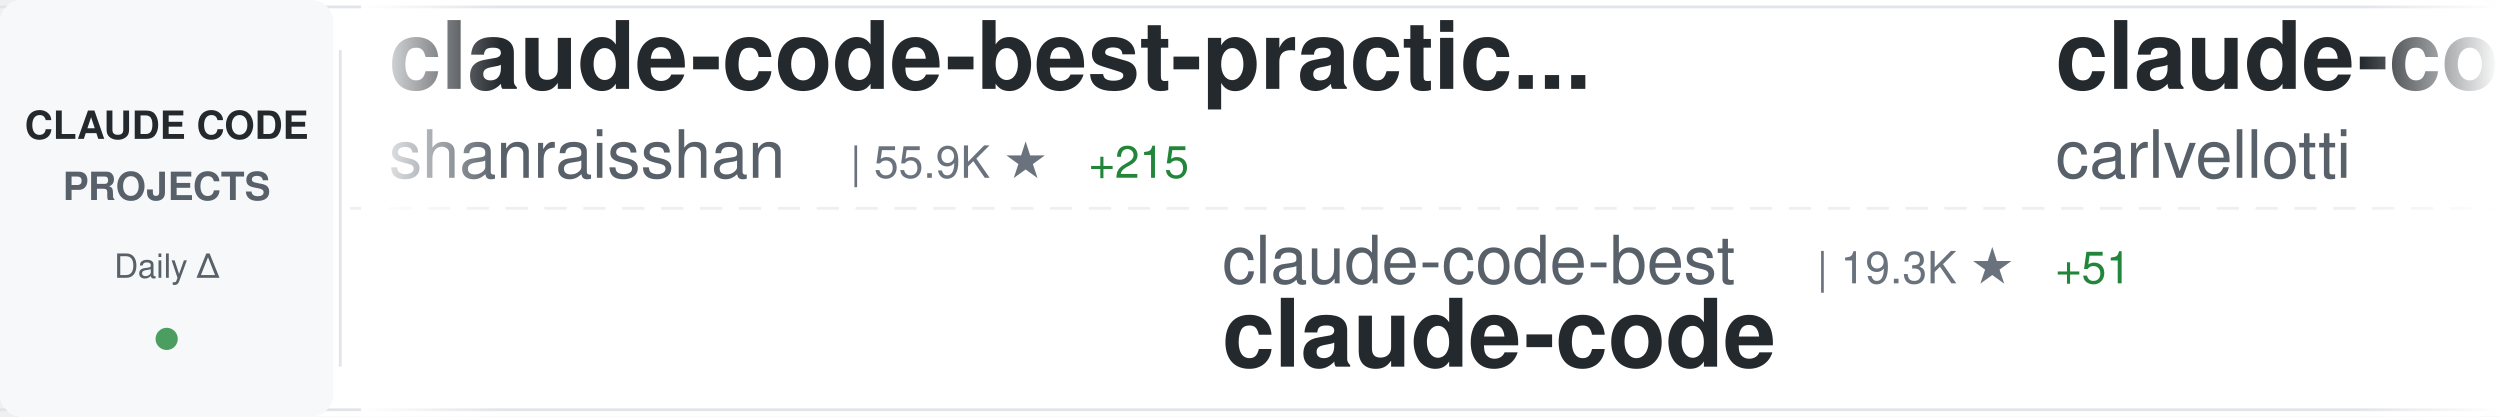
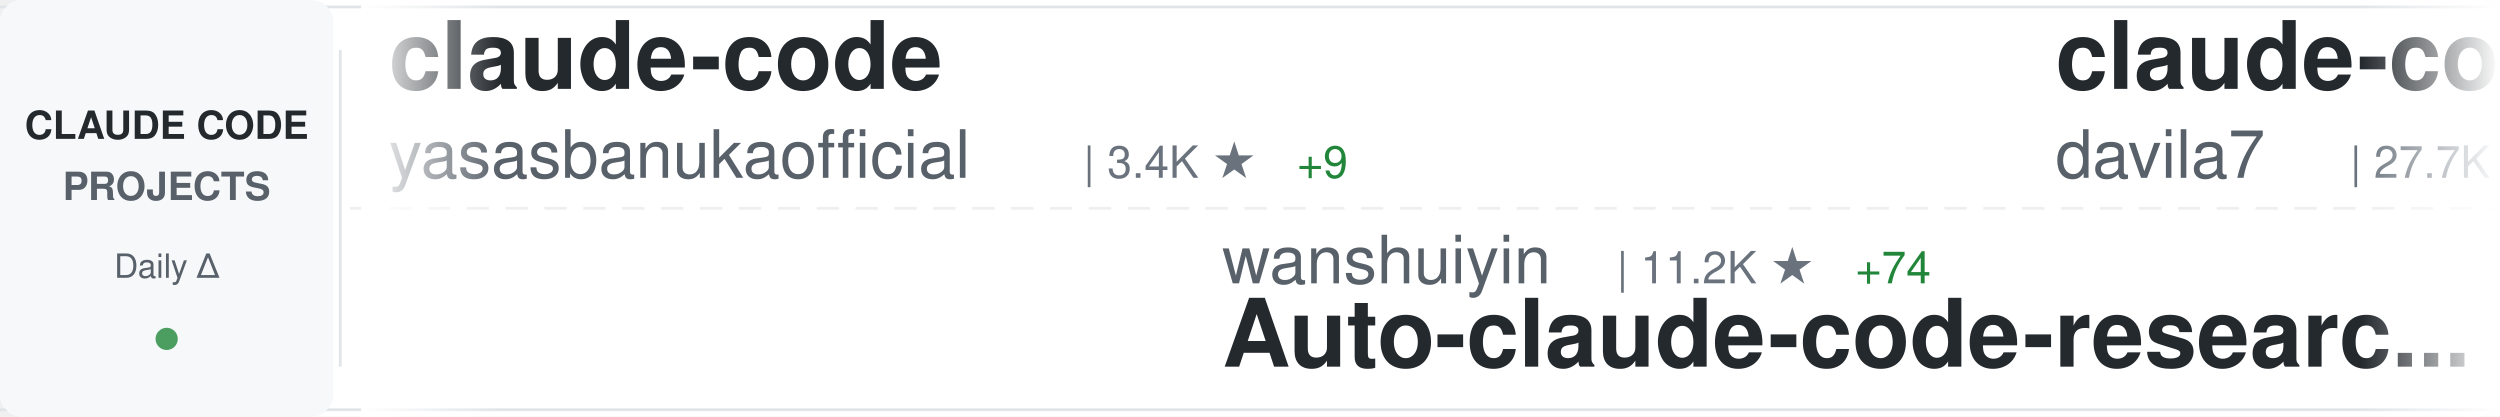
<svg xmlns="http://www.w3.org/2000/svg" width="900" height="150">
  <defs>
    <linearGradient id="awesomeLeftFade" x1="0%" y1="0%" x2="100%" y2="0%">
      <stop offset="0%" style="stop-color:#ffffff;stop-opacity:1" />
      <stop offset="100%" style="stop-color:#ffffff;stop-opacity:0" />
    </linearGradient>
    <linearGradient id="awesomeRightFade" x1="0%" y1="0%" x2="100%" y2="0%">
      <stop offset="0%" style="stop-color:#ffffff;stop-opacity:0" />
      <stop offset="100%" style="stop-color:#ffffff;stop-opacity:1" />
    </linearGradient>
  </defs>
  <rect width="900" height="150" fill="#ffffff" rx="8" />
  <rect x="0" y="2" width="900" height="1" fill="#e1e4e8" />
  <rect x="0" y="147" width="900" height="1" fill="#e1e4e8" />
  <line x1="0" y1="75" x2="900" y2="75" stroke="#e1e4e8" stroke-width="1" stroke-dasharray="8 6" opacity="0.6" />
  <rect x="0" y="0" width="120" height="150" fill="#f6f8fa" rx="8" />
  <text x="60" y="50" font-family="-apple-system, BlinkMacSystemFont, 'Segoe UI', Helvetica, Arial, sans-serif" font-size="14" font-weight="600" fill="#24292e" text-anchor="middle">CLAUDE CODE</text>
  <text x="60" y="72" font-family="-apple-system, BlinkMacSystemFont, 'Segoe UI', Helvetica, Arial, sans-serif" font-size="14" font-weight="600" fill="#586069" text-anchor="middle">PROJECTS</text>
  <text x="60" y="100" font-family="-apple-system, BlinkMacSystemFont, 'Segoe UI', Helvetica, Arial, sans-serif" font-size="12" font-weight="500" fill="#586069" text-anchor="middle">Daily Δ</text>
  <circle cx="60" cy="122" r="4" fill="#22863a" opacity="0.8" />
  <rect x="122" y="18" width="1" height="114" fill="#e1e4e8" />
  <clipPath id="awesomeTickerClip">
    <rect x="130" y="0" width="770" height="150" />
  </clipPath>
  <g clip-path="url(#awesomeTickerClip)">
    <g id="awesomeTickerItems">
      <animateTransform attributeName="transform" attributeType="XML" type="translate" from="0 0" to="-3000 0" dur="54s" repeatCount="indefinite" />
      <g transform="translate(0, 0)">
-         <text x="140" y="32" font-family="-apple-system, BlinkMacSystemFont, 'Segoe UI', Helvetica, Arial, sans-serif" font-size="34" font-weight="600" fill="#24292e">claude-code-best-practic...</text>
-         <text x="140" y="64" font-family="-apple-system, BlinkMacSystemFont, 'Segoe UI', Helvetica, Arial, sans-serif" font-size="24" font-weight="400" fill="#586069">shanraisshan</text>
-         <text x="306" y="64" font-family="-apple-system, BlinkMacSystemFont, 'Segoe UI', Helvetica, Arial, sans-serif" font-size="16" font-weight="500" fill="#6a737d">| 55.9K ★</text>
-         <text x="392" y="64" font-family="-apple-system, BlinkMacSystemFont, 'Segoe UI', Helvetica, Arial, sans-serif" font-size="16" font-weight="500" fill="#22863a"> +215</text>
+         <text x="140" y="32" font-family="-apple-system, BlinkMacSystemFont, 'Segoe UI', Helvetica, Arial, sans-serif" font-size="34" font-weight="600" fill="#24292e">claude-code</text>
+         <text x="140" y="64" font-family="-apple-system, BlinkMacSystemFont, 'Segoe UI', Helvetica, Arial, sans-serif" font-size="24" font-weight="400" fill="#586069">yasasbanukaofficial</text>
+         <text x="390" y="64" font-family="-apple-system, BlinkMacSystemFont, 'Segoe UI', Helvetica, Arial, sans-serif" font-size="16" font-weight="500" fill="#6a737d">| 3.4K ★</text>
+         <text x="467" y="64" font-family="-apple-system, BlinkMacSystemFont, 'Segoe UI', Helvetica, Arial, sans-serif" font-size="16" font-weight="500" fill="#22863a"> +9</text>
      </g>
      <g transform="translate(300, 0)">
-         <text x="140" y="102" font-family="-apple-system, BlinkMacSystemFont, 'Segoe UI', Helvetica, Arial, sans-serif" font-size="24" font-weight="400" fill="#586069">claude-code-best</text>
-         <text x="354" y="102" font-family="-apple-system, BlinkMacSystemFont, 'Segoe UI', Helvetica, Arial, sans-serif" font-size="16" font-weight="500" fill="#6a737d">| 19.3K ★</text>
-         <text x="440" y="102" font-family="-apple-system, BlinkMacSystemFont, 'Segoe UI', Helvetica, Arial, sans-serif" font-size="16" font-weight="500" fill="#22863a"> +51</text>
+         <text x="140" y="102" font-family="-apple-system, BlinkMacSystemFont, 'Segoe UI', Helvetica, Arial, sans-serif" font-size="24" font-weight="400" fill="#586069">wanshuiyin</text>
+         <text x="282" y="102" font-family="-apple-system, BlinkMacSystemFont, 'Segoe UI', Helvetica, Arial, sans-serif" font-size="16" font-weight="500" fill="#6a737d">| 11.2K ★</text>
+         <text x="368" y="102" font-family="-apple-system, BlinkMacSystemFont, 'Segoe UI', Helvetica, Arial, sans-serif" font-size="16" font-weight="500" fill="#22863a"> +74</text>
+         <text x="140" y="132" font-family="-apple-system, BlinkMacSystemFont, 'Segoe UI', Helvetica, Arial, sans-serif" font-size="34" font-weight="600" fill="#24292e">Auto-claude-code-researc...</text>
+       </g>
+       <g transform="translate(600, 0)">
+         <text x="140" y="32" font-family="-apple-system, BlinkMacSystemFont, 'Segoe UI', Helvetica, Arial, sans-serif" font-size="34" font-weight="600" fill="#24292e">claude-code-templates</text>
+         <text x="140" y="64" font-family="-apple-system, BlinkMacSystemFont, 'Segoe UI', Helvetica, Arial, sans-serif" font-size="24" font-weight="400" fill="#586069">davila7</text>
+         <text x="246" y="64" font-family="-apple-system, BlinkMacSystemFont, 'Segoe UI', Helvetica, Arial, sans-serif" font-size="16" font-weight="500" fill="#6a737d">| 27.7K ★</text>
+         <text x="332" y="64" font-family="-apple-system, BlinkMacSystemFont, 'Segoe UI', Helvetica, Arial, sans-serif" font-size="16" font-weight="500" fill="#22863a"> +22</text>
+       </g>
+       <g transform="translate(900, 0)">
+         <text x="140" y="102" font-family="-apple-system, BlinkMacSystemFont, 'Segoe UI', Helvetica, Arial, sans-serif" font-size="24" font-weight="400" fill="#586069">lowcortisolprogrammer</text>
+         <text x="414" y="102" font-family="-apple-system, BlinkMacSystemFont, 'Segoe UI', Helvetica, Arial, sans-serif" font-size="16" font-weight="500" fill="#6a737d">| 172 ★</text>
        <text x="140" y="132" font-family="-apple-system, BlinkMacSystemFont, 'Segoe UI', Helvetica, Arial, sans-serif" font-size="34" font-weight="600" fill="#24292e">claude-code</text>
      </g>
-       <g transform="translate(600, 0)">
-         <text x="140" y="32" font-family="-apple-system, BlinkMacSystemFont, 'Segoe UI', Helvetica, Arial, sans-serif" font-size="34" font-weight="600" fill="#24292e">claude-code-pm-course</text>
-         <text x="140" y="64" font-family="-apple-system, BlinkMacSystemFont, 'Segoe UI', Helvetica, Arial, sans-serif" font-size="24" font-weight="400" fill="#586069">carlvellotti</text>
-         <text x="306" y="64" font-family="-apple-system, BlinkMacSystemFont, 'Segoe UI', Helvetica, Arial, sans-serif" font-size="16" font-weight="500" fill="#6a737d">| 2.1K ★</text>
-         <text x="383" y="64" font-family="-apple-system, BlinkMacSystemFont, 'Segoe UI', Helvetica, Arial, sans-serif" font-size="16" font-weight="500" fill="#22863a"> +2</text>
+       <g transform="translate(1200, 0)">
+         <text x="140" y="32" font-family="-apple-system, BlinkMacSystemFont, 'Segoe UI', Helvetica, Arial, sans-serif" font-size="34" font-weight="600" fill="#24292e">claude-code-cli</text>
+         <text x="140" y="64" font-family="-apple-system, BlinkMacSystemFont, 'Segoe UI', Helvetica, Arial, sans-serif" font-size="24" font-weight="400" fill="#586069">huangserva</text>
+         <text x="282" y="64" font-family="-apple-system, BlinkMacSystemFont, 'Segoe UI', Helvetica, Arial, sans-serif" font-size="16" font-weight="500" fill="#6a737d">| 593 ★</text>
+         <text x="350" y="64" font-family="-apple-system, BlinkMacSystemFont, 'Segoe UI', Helvetica, Arial, sans-serif" font-size="16" font-weight="500" fill="#22863a"> +1</text>
      </g>
-       <g transform="translate(900, 0)">
+       <g transform="translate(1500, 0)">
+         <text x="140" y="102" font-family="-apple-system, BlinkMacSystemFont, 'Segoe UI', Helvetica, Arial, sans-serif" font-size="24" font-weight="400" fill="#586069">Maciek-roboblog</text>
+         <text x="342" y="102" font-family="-apple-system, BlinkMacSystemFont, 'Segoe UI', Helvetica, Arial, sans-serif" font-size="16" font-weight="500" fill="#6a737d">| 8.1K ★</text>
+         <text x="419" y="102" font-family="-apple-system, BlinkMacSystemFont, 'Segoe UI', Helvetica, Arial, sans-serif" font-size="16" font-weight="500" fill="#22863a"> +7</text>
+         <text x="140" y="132" font-family="-apple-system, BlinkMacSystemFont, 'Segoe UI', Helvetica, Arial, sans-serif" font-size="34" font-weight="600" fill="#24292e">Claude-Code-Usage-Monito...</text>
+       </g>
+       <g transform="translate(1800, 0)">
+         <text x="140" y="32" font-family="-apple-system, BlinkMacSystemFont, 'Segoe UI', Helvetica, Arial, sans-serif" font-size="34" font-weight="600" fill="#24292e">claude-code-base-action</text>
+         <text x="140" y="64" font-family="-apple-system, BlinkMacSystemFont, 'Segoe UI', Helvetica, Arial, sans-serif" font-size="24" font-weight="400" fill="#586069">anthropics</text>
+         <text x="282" y="64" font-family="-apple-system, BlinkMacSystemFont, 'Segoe UI', Helvetica, Arial, sans-serif" font-size="16" font-weight="500" fill="#6a737d">| 856 ★</text>
+         <text x="350" y="64" font-family="-apple-system, BlinkMacSystemFont, 'Segoe UI', Helvetica, Arial, sans-serif" font-size="16" font-weight="500" fill="#22863a"> +1</text>
+       </g>
+       <g transform="translate(2100, 0)">
+         <text x="140" y="102" font-family="-apple-system, BlinkMacSystemFont, 'Segoe UI', Helvetica, Arial, sans-serif" font-size="24" font-weight="400" fill="#586069">FlorianBruniaux</text>
+         <text x="342" y="102" font-family="-apple-system, BlinkMacSystemFont, 'Segoe UI', Helvetica, Arial, sans-serif" font-size="16" font-weight="500" fill="#6a737d">| 4.6K ★</text>
+         <text x="419" y="102" font-family="-apple-system, BlinkMacSystemFont, 'Segoe UI', Helvetica, Arial, sans-serif" font-size="16" font-weight="500" fill="#22863a"> +30</text>
+         <text x="140" y="132" font-family="-apple-system, BlinkMacSystemFont, 'Segoe UI', Helvetica, Arial, sans-serif" font-size="34" font-weight="600" fill="#24292e">claude-code-ultimate-gui...</text>
+       </g>
+       <g transform="translate(2400, 0)">
+         <text x="140" y="32" font-family="-apple-system, BlinkMacSystemFont, 'Segoe UI', Helvetica, Arial, sans-serif" font-size="34" font-weight="600" fill="#24292e">claude-code-source</text>
+         <text x="140" y="64" font-family="-apple-system, BlinkMacSystemFont, 'Segoe UI', Helvetica, Arial, sans-serif" font-size="24" font-weight="400" fill="#586069">JrCx7scC</text>
+         <text x="258" y="64" font-family="-apple-system, BlinkMacSystemFont, 'Segoe UI', Helvetica, Arial, sans-serif" font-size="16" font-weight="500" fill="#6a737d">| 369 ★</text>
+         <text x="326" y="64" font-family="-apple-system, BlinkMacSystemFont, 'Segoe UI', Helvetica, Arial, sans-serif" font-size="16" font-weight="500" fill="#22863a"> +2</text>
+       </g>
+       <g transform="translate(2700, 0)">
+         <text x="140" y="102" font-family="-apple-system, BlinkMacSystemFont, 'Segoe UI', Helvetica, Arial, sans-serif" font-size="24" font-weight="400" fill="#586069">lst97</text>
+         <text x="222" y="102" font-family="-apple-system, BlinkMacSystemFont, 'Segoe UI', Helvetica, Arial, sans-serif" font-size="16" font-weight="500" fill="#6a737d">| 1.6K ★</text>
+         <text x="140" y="132" font-family="-apple-system, BlinkMacSystemFont, 'Segoe UI', Helvetica, Arial, sans-serif" font-size="34" font-weight="600" fill="#24292e">claude-code-sub-agents</text>
+       </g>
+       <g transform="translate(3000, 0)">
+         <text x="140" y="32" font-family="-apple-system, BlinkMacSystemFont, 'Segoe UI', Helvetica, Arial, sans-serif" font-size="34" font-weight="600" fill="#24292e">claude-code</text>
+         <text x="140" y="64" font-family="-apple-system, BlinkMacSystemFont, 'Segoe UI', Helvetica, Arial, sans-serif" font-size="24" font-weight="400" fill="#586069">yasasbanukaofficial</text>
+         <text x="390" y="64" font-family="-apple-system, BlinkMacSystemFont, 'Segoe UI', Helvetica, Arial, sans-serif" font-size="16" font-weight="500" fill="#6a737d">| 3.4K ★</text>
+         <text x="467" y="64" font-family="-apple-system, BlinkMacSystemFont, 'Segoe UI', Helvetica, Arial, sans-serif" font-size="16" font-weight="500" fill="#22863a"> +9</text>
+       </g>
+       <g transform="translate(3300, 0)">
        <text x="140" y="102" font-family="-apple-system, BlinkMacSystemFont, 'Segoe UI', Helvetica, Arial, sans-serif" font-size="24" font-weight="400" fill="#586069">wanshuiyin</text>
        <text x="282" y="102" font-family="-apple-system, BlinkMacSystemFont, 'Segoe UI', Helvetica, Arial, sans-serif" font-size="16" font-weight="500" fill="#6a737d">| 11.2K ★</text>
-         <text x="368" y="102" font-family="-apple-system, BlinkMacSystemFont, 'Segoe UI', Helvetica, Arial, sans-serif" font-size="16" font-weight="500" fill="#22863a"> +82</text>
+         <text x="368" y="102" font-family="-apple-system, BlinkMacSystemFont, 'Segoe UI', Helvetica, Arial, sans-serif" font-size="16" font-weight="500" fill="#22863a"> +74</text>
        <text x="140" y="132" font-family="-apple-system, BlinkMacSystemFont, 'Segoe UI', Helvetica, Arial, sans-serif" font-size="34" font-weight="600" fill="#24292e">Auto-claude-code-researc...</text>
      </g>
-       <g transform="translate(1200, 0)">
-         <text x="140" y="32" font-family="-apple-system, BlinkMacSystemFont, 'Segoe UI', Helvetica, Arial, sans-serif" font-size="34" font-weight="600" fill="#24292e">sc-claude-code-files</text>
-         <text x="140" y="64" font-family="-apple-system, BlinkMacSystemFont, 'Segoe UI', Helvetica, Arial, sans-serif" font-size="24" font-weight="400" fill="#586069">https-deeplearning-ai</text>
-         <text x="414" y="64" font-family="-apple-system, BlinkMacSystemFont, 'Segoe UI', Helvetica, Arial, sans-serif" font-size="16" font-weight="500" fill="#6a737d">| 522 ★</text>
-       </g>
-       <g transform="translate(1500, 0)">
-         <text x="140" y="102" font-family="-apple-system, BlinkMacSystemFont, 'Segoe UI', Helvetica, Arial, sans-serif" font-size="24" font-weight="400" fill="#586069">nicedreamzapp</text>
-         <text x="318" y="102" font-family="-apple-system, BlinkMacSystemFont, 'Segoe UI', Helvetica, Arial, sans-serif" font-size="16" font-weight="500" fill="#6a737d">| 2.7K ★</text>
-         <text x="395" y="102" font-family="-apple-system, BlinkMacSystemFont, 'Segoe UI', Helvetica, Arial, sans-serif" font-size="16" font-weight="500" fill="#22863a"> +8</text>
-         <text x="140" y="132" font-family="-apple-system, BlinkMacSystemFont, 'Segoe UI', Helvetica, Arial, sans-serif" font-size="34" font-weight="600" fill="#24292e">claude-code-local</text>
-       </g>
-       <g transform="translate(1800, 0)">
-         <text x="140" y="32" font-family="-apple-system, BlinkMacSystemFont, 'Segoe UI', Helvetica, Arial, sans-serif" font-size="34" font-weight="600" fill="#24292e">awesome-claude-code-suba...</text>
-         <text x="140" y="64" font-family="-apple-system, BlinkMacSystemFont, 'Segoe UI', Helvetica, Arial, sans-serif" font-size="24" font-weight="400" fill="#586069">VoltAgent</text>
-         <text x="270" y="64" font-family="-apple-system, BlinkMacSystemFont, 'Segoe UI', Helvetica, Arial, sans-serif" font-size="16" font-weight="500" fill="#6a737d">| 21.0K ★</text>
-         <text x="356" y="64" font-family="-apple-system, BlinkMacSystemFont, 'Segoe UI', Helvetica, Arial, sans-serif" font-size="16" font-weight="500" fill="#22863a"> +64</text>
-       </g>
-       <g transform="translate(2100, 0)">
-         <text x="140" y="102" font-family="-apple-system, BlinkMacSystemFont, 'Segoe UI', Helvetica, Arial, sans-serif" font-size="24" font-weight="400" fill="#586069">Tinkeringg-Lab</text>
-         <text x="330" y="102" font-family="-apple-system, BlinkMacSystemFont, 'Segoe UI', Helvetica, Arial, sans-serif" font-size="16" font-weight="500" fill="#6a737d">| 205 ★</text>
-         <text x="140" y="132" font-family="-apple-system, BlinkMacSystemFont, 'Segoe UI', Helvetica, Arial, sans-serif" font-size="34" font-weight="600" fill="#24292e">claude-code</text>
-       </g>
-       <g transform="translate(2400, 0)">
-         <text x="140" y="32" font-family="-apple-system, BlinkMacSystemFont, 'Segoe UI', Helvetica, Arial, sans-serif" font-size="34" font-weight="600" fill="#24292e">antigravity-awesome-skil...</text>
-         <text x="140" y="64" font-family="-apple-system, BlinkMacSystemFont, 'Segoe UI', Helvetica, Arial, sans-serif" font-size="24" font-weight="400" fill="#586069">sickn33</text>
-         <text x="246" y="64" font-family="-apple-system, BlinkMacSystemFont, 'Segoe UI', Helvetica, Arial, sans-serif" font-size="16" font-weight="500" fill="#6a737d">| 39.4K ★</text>
-         <text x="332" y="64" font-family="-apple-system, BlinkMacSystemFont, 'Segoe UI', Helvetica, Arial, sans-serif" font-size="16" font-weight="500" fill="#22863a"> +122</text>
-       </g>
-       <g transform="translate(2700, 0)">
-         <text x="140" y="102" font-family="-apple-system, BlinkMacSystemFont, 'Segoe UI', Helvetica, Arial, sans-serif" font-size="24" font-weight="400" fill="#586069">chauncygu</text>
-         <text x="270" y="102" font-family="-apple-system, BlinkMacSystemFont, 'Segoe UI', Helvetica, Arial, sans-serif" font-size="16" font-weight="500" fill="#6a737d">| 2.5K ★</text>
-         <text x="347" y="102" font-family="-apple-system, BlinkMacSystemFont, 'Segoe UI', Helvetica, Arial, sans-serif" font-size="16" font-weight="500" fill="#22863a"> +1</text>
-         <text x="140" y="132" font-family="-apple-system, BlinkMacSystemFont, 'Segoe UI', Helvetica, Arial, sans-serif" font-size="34" font-weight="600" fill="#24292e">collection-claude-code-s...</text>
-       </g>
-       <g transform="translate(3000, 0)">
-         <text x="140" y="32" font-family="-apple-system, BlinkMacSystemFont, 'Segoe UI', Helvetica, Arial, sans-serif" font-size="34" font-weight="600" fill="#24292e">claude-code-best-practic...</text>
-         <text x="140" y="64" font-family="-apple-system, BlinkMacSystemFont, 'Segoe UI', Helvetica, Arial, sans-serif" font-size="24" font-weight="400" fill="#586069">shanraisshan</text>
-         <text x="306" y="64" font-family="-apple-system, BlinkMacSystemFont, 'Segoe UI', Helvetica, Arial, sans-serif" font-size="16" font-weight="500" fill="#6a737d">| 55.9K ★</text>
-         <text x="392" y="64" font-family="-apple-system, BlinkMacSystemFont, 'Segoe UI', Helvetica, Arial, sans-serif" font-size="16" font-weight="500" fill="#22863a"> +215</text>
-       </g>
-       <g transform="translate(3300, 0)">
-         <text x="140" y="102" font-family="-apple-system, BlinkMacSystemFont, 'Segoe UI', Helvetica, Arial, sans-serif" font-size="24" font-weight="400" fill="#586069">claude-code-best</text>
-         <text x="354" y="102" font-family="-apple-system, BlinkMacSystemFont, 'Segoe UI', Helvetica, Arial, sans-serif" font-size="16" font-weight="500" fill="#6a737d">| 19.3K ★</text>
-         <text x="440" y="102" font-family="-apple-system, BlinkMacSystemFont, 'Segoe UI', Helvetica, Arial, sans-serif" font-size="16" font-weight="500" fill="#22863a"> +51</text>
-         <text x="140" y="132" font-family="-apple-system, BlinkMacSystemFont, 'Segoe UI', Helvetica, Arial, sans-serif" font-size="34" font-weight="600" fill="#24292e">claude-code</text>
-       </g>
      <g transform="translate(3600, 0)">
-         <text x="140" y="32" font-family="-apple-system, BlinkMacSystemFont, 'Segoe UI', Helvetica, Arial, sans-serif" font-size="34" font-weight="600" fill="#24292e">claude-code-pm-course</text>
-         <text x="140" y="64" font-family="-apple-system, BlinkMacSystemFont, 'Segoe UI', Helvetica, Arial, sans-serif" font-size="24" font-weight="400" fill="#586069">carlvellotti</text>
-         <text x="306" y="64" font-family="-apple-system, BlinkMacSystemFont, 'Segoe UI', Helvetica, Arial, sans-serif" font-size="16" font-weight="500" fill="#6a737d">| 2.1K ★</text>
-         <text x="383" y="64" font-family="-apple-system, BlinkMacSystemFont, 'Segoe UI', Helvetica, Arial, sans-serif" font-size="16" font-weight="500" fill="#22863a"> +2</text>
+         <text x="140" y="32" font-family="-apple-system, BlinkMacSystemFont, 'Segoe UI', Helvetica, Arial, sans-serif" font-size="34" font-weight="600" fill="#24292e">claude-code-templates</text>
+         <text x="140" y="64" font-family="-apple-system, BlinkMacSystemFont, 'Segoe UI', Helvetica, Arial, sans-serif" font-size="24" font-weight="400" fill="#586069">davila7</text>
+         <text x="246" y="64" font-family="-apple-system, BlinkMacSystemFont, 'Segoe UI', Helvetica, Arial, sans-serif" font-size="16" font-weight="500" fill="#6a737d">| 27.7K ★</text>
+         <text x="332" y="64" font-family="-apple-system, BlinkMacSystemFont, 'Segoe UI', Helvetica, Arial, sans-serif" font-size="16" font-weight="500" fill="#22863a"> +22</text>
      </g>
      <g transform="translate(3900, 0)">
-         <text x="140" y="102" font-family="-apple-system, BlinkMacSystemFont, 'Segoe UI', Helvetica, Arial, sans-serif" font-size="24" font-weight="400" fill="#586069">wanshuiyin</text>
-         <text x="282" y="102" font-family="-apple-system, BlinkMacSystemFont, 'Segoe UI', Helvetica, Arial, sans-serif" font-size="16" font-weight="500" fill="#6a737d">| 11.2K ★</text>
-         <text x="368" y="102" font-family="-apple-system, BlinkMacSystemFont, 'Segoe UI', Helvetica, Arial, sans-serif" font-size="16" font-weight="500" fill="#22863a"> +82</text>
-         <text x="140" y="132" font-family="-apple-system, BlinkMacSystemFont, 'Segoe UI', Helvetica, Arial, sans-serif" font-size="34" font-weight="600" fill="#24292e">Auto-claude-code-researc...</text>
+         <text x="140" y="102" font-family="-apple-system, BlinkMacSystemFont, 'Segoe UI', Helvetica, Arial, sans-serif" font-size="24" font-weight="400" fill="#586069">lowcortisolprogrammer</text>
+         <text x="414" y="102" font-family="-apple-system, BlinkMacSystemFont, 'Segoe UI', Helvetica, Arial, sans-serif" font-size="16" font-weight="500" fill="#6a737d">| 172 ★</text>
+         <text x="140" y="132" font-family="-apple-system, BlinkMacSystemFont, 'Segoe UI', Helvetica, Arial, sans-serif" font-size="34" font-weight="600" fill="#24292e">claude-code</text>
      </g>
    </g>
  </g>
  <rect x="130" y="0" width="50" height="150" fill="url(#awesomeLeftFade)" />
  <rect x="850" y="0" width="50" height="150" fill="url(#awesomeRightFade)" />
</svg>
